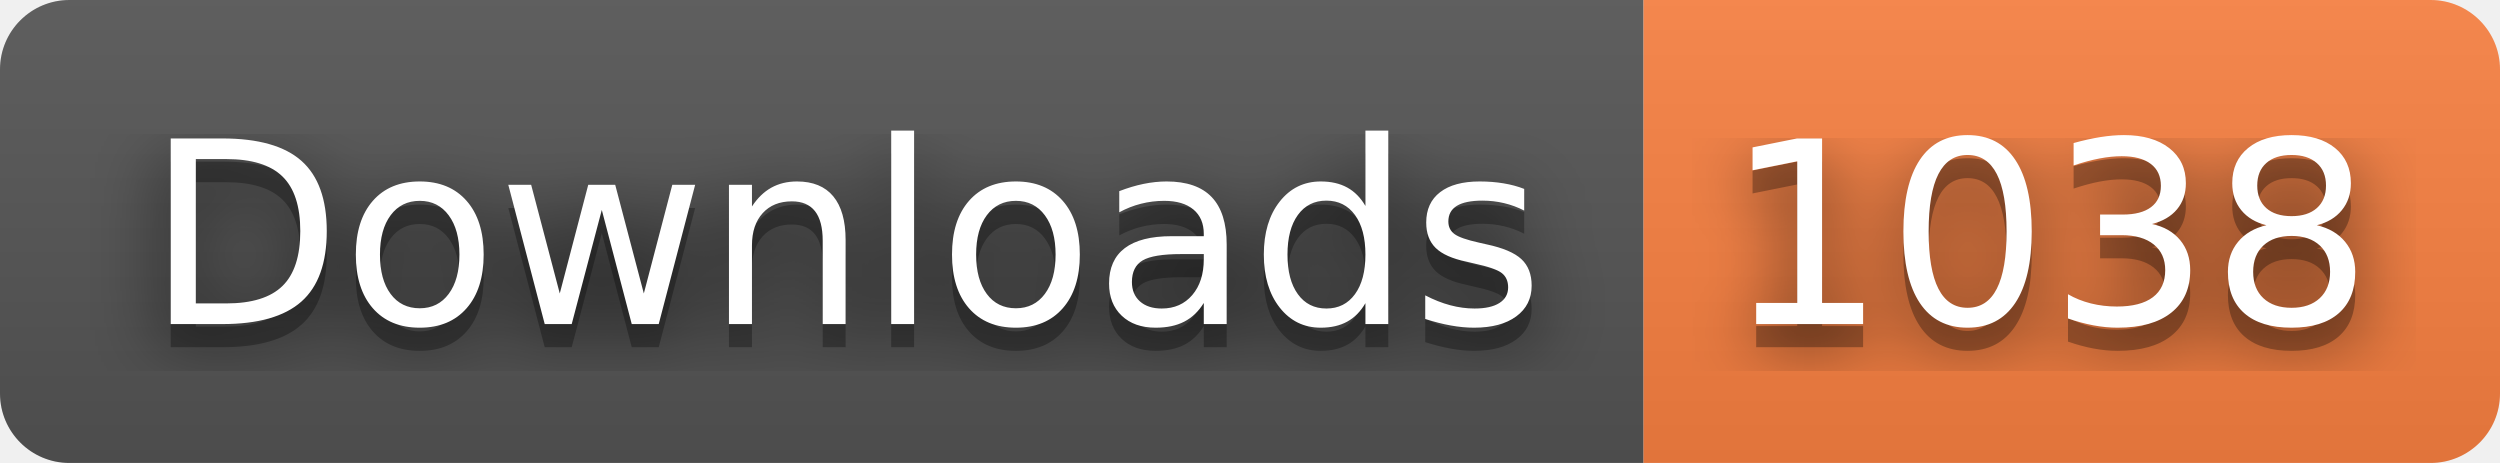
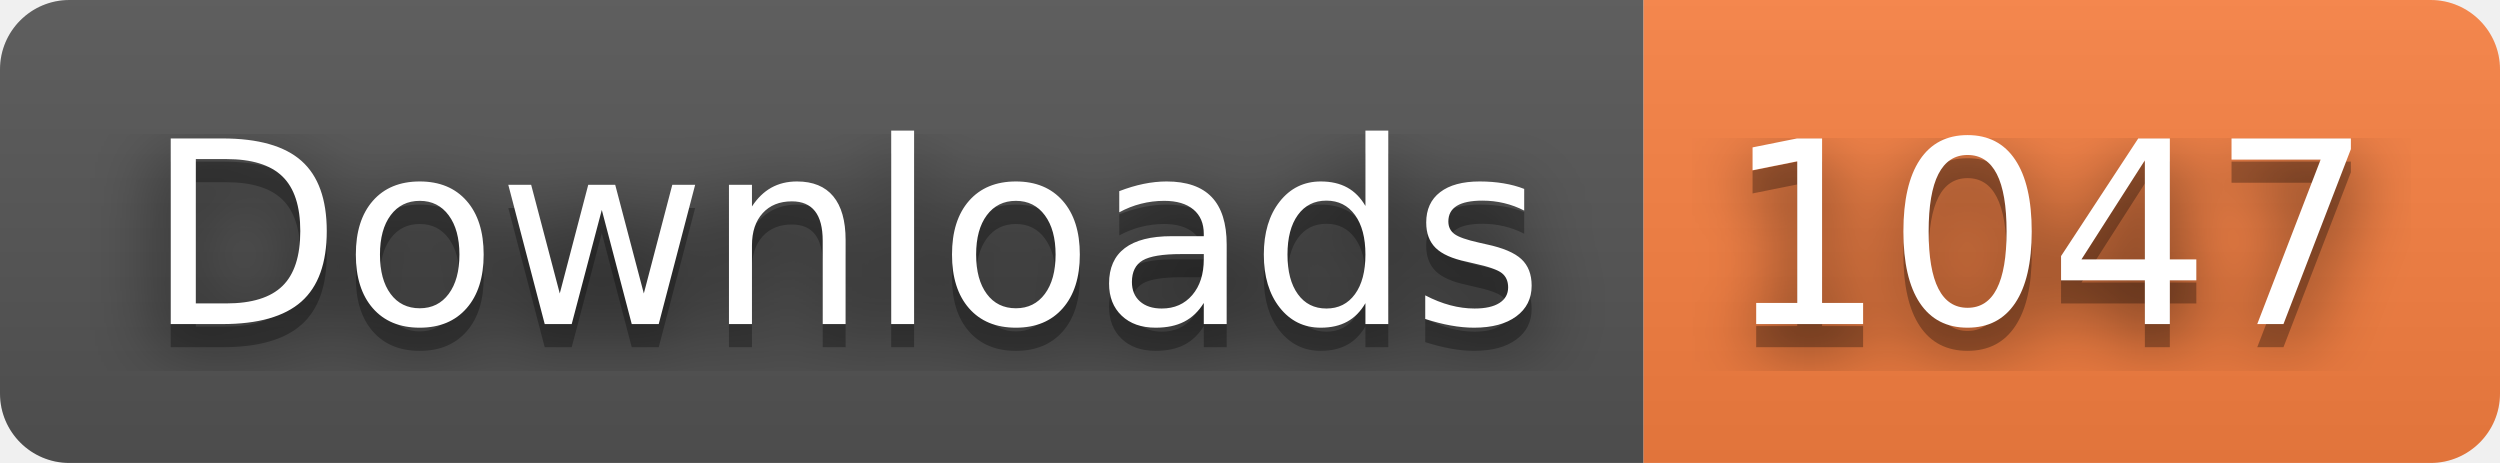
- <svg xmlns="http://www.w3.org/2000/svg" width="108" height="20" role="img" aria-label="Downloads: 1038">
+ <svg xmlns="http://www.w3.org/2000/svg" width="108" height="20" role="img" aria-label="Downloads: 1047">
  <filter id="blur">
    <feGaussianBlur stdDeviation="16" />
  </filter>
  <linearGradient id="s" x2="0" y2="100%">
    <stop offset="0" stop-color="#bbb" stop-opacity=".1" />
    <stop offset="1" stop-opacity=".1" />
  </linearGradient>
  <clipPath id="r">
    <rect width="108" height="20" rx="3" />
  </clipPath>
  <g clip-path="url(#r)">
    <rect width="71" height="20" fill="#555" />
    <rect x="71" width="37" height="20" fill="#fa8142" />
    <rect width="108" height="20" fill="url(#s)" />
  </g>
  <g fill="#fff" text-anchor="middle" font-family="Verdana,Geneva,DejaVu Sans,sans-serif" text-rendering="geometricPrecision" font-size="110">
    <g transform="scale(.1)">
      <g aria-hidden="true" fill="#010101">
        <text x="365" y="150" fill-opacity=".8" filter="url(#blur)" textLength="610">Downloads</text>
        <text x="365" y="150" fill-opacity=".3" textLength="610">Downloads</text>
      </g>
      <text x="365" y="140" textLength="610">Downloads</text>
    </g>
    <g transform="scale(.1)">
      <g aria-hidden="true" fill="#010101">
-         <text x="885" y="150" fill-opacity=".8" filter="url(#blur)" textLength="270">1038</text>
-         <text x="885" y="150" fill-opacity=".3" textLength="270">1038</text>
+         <text x="885" y="150" fill-opacity=".8" filter="url(#blur)" textLength="270">1047</text>
+         <text x="885" y="150" fill-opacity=".3" textLength="270">1047</text>
      </g>
-       <text x="885" y="140" textLength="270">1038</text>
+       <text x="885" y="140" textLength="270">1047</text>
    </g>
  </g>
</svg>
